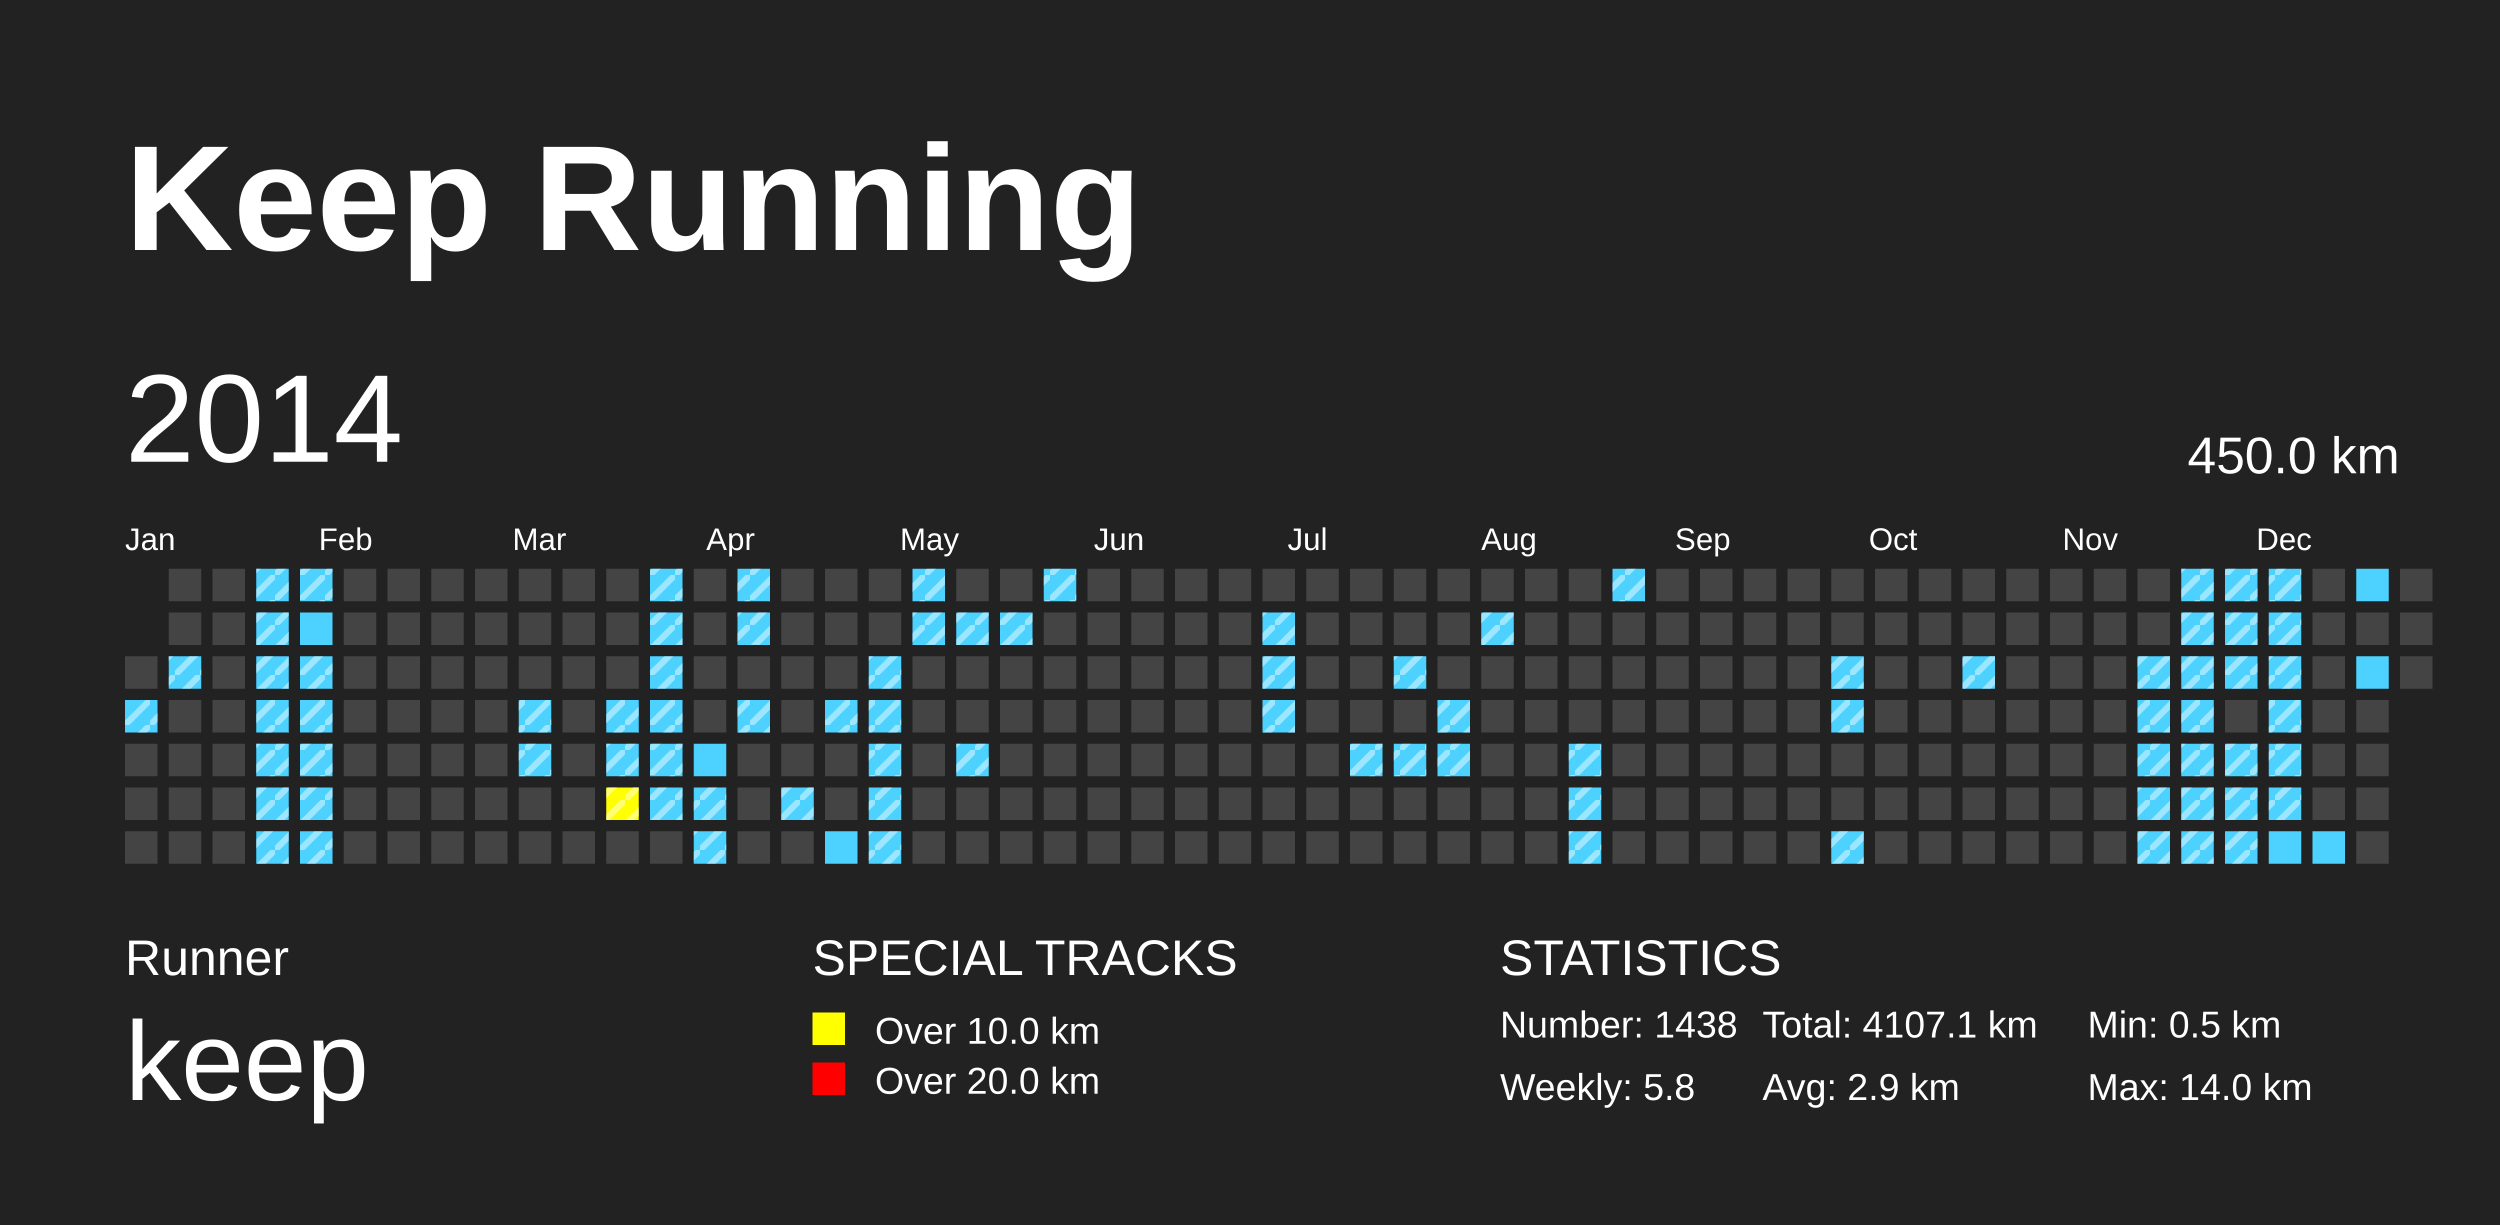
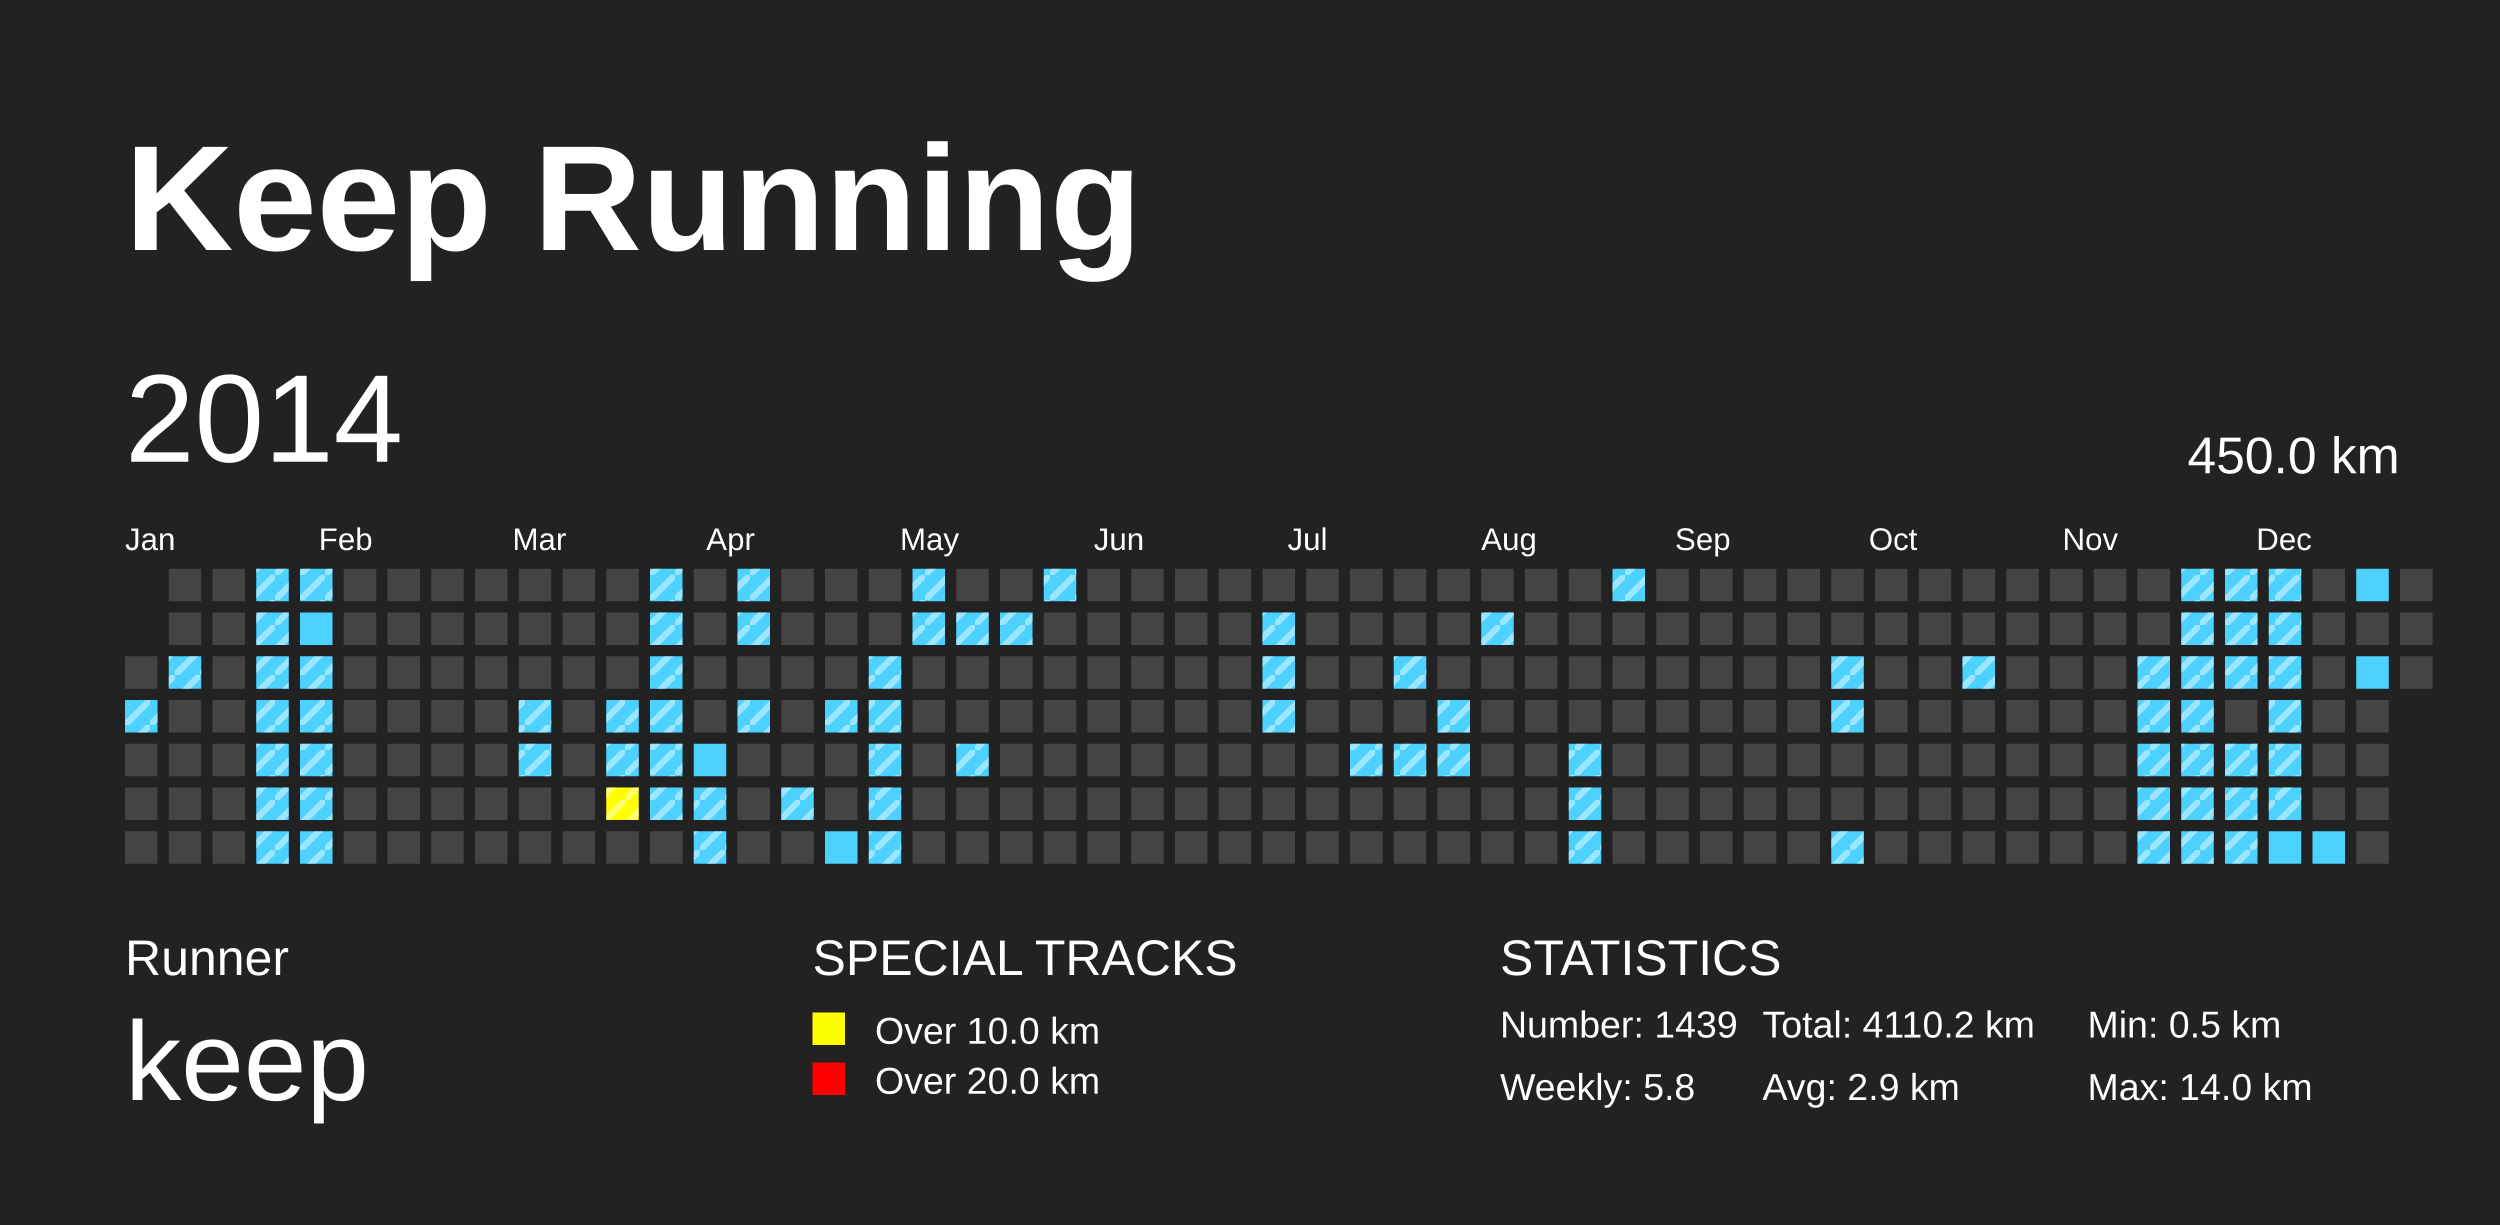
<svg xmlns="http://www.w3.org/2000/svg" baseProfile="full" height="98mm" version="1.1" viewBox="0,0,200,98" width="200mm">
  <defs>
    <pattern height="2" id="indoor-stripe" patternUnits="userSpaceOnUse" width="2">
      <line stroke="white" stroke-opacity="0.45" stroke-width="0.5" x1="0" x2="2" y1="2" y2="0" />
    </pattern>
  </defs>
  <rect fill="#222222" height="98" width="200" x="0" y="0" />
  <text fill="#FFFFFF" style="font-size:12px; font-family:Arial; font-weight:bold;" x="10" y="20">Keep Running</text>
  <text fill="#FFFFFF" style="font-size:4px; font-family:Arial" x="10" y="78">Runner</text>
  <text fill="#FFFFFF" style="font-size:9px; font-family:Arial" x="10" y="88">keep</text>
  <text fill="#FFFFFF" style="font-size:4px; font-family:Arial" x="65" y="78">SPECIAL TRACKS</text>
  <rect fill="yellow" height="2.6" width="2.6" x="65" y="81" />
  <text fill="#FFFFFF" style="font-size:3px; font-family:Arial" x="70" y="83.5">Over 10.0 km</text>
  <rect fill="red" height="2.6" width="2.6" x="65" y="85" />
  <text fill="#FFFFFF" style="font-size:3px; font-family:Arial" x="70" y="87.5">Over 20.0 km</text>
  <text fill="#FFFFFF" style="font-size:4px; font-family:Arial" x="120" y="78">STATISTICS</text>
-   <text fill="#FFFFFF" style="font-size:3px; font-family:Arial" x="120" y="83">Number: 1438</text>
+   <text fill="#FFFFFF" style="font-size:3px; font-family:Arial" x="120" y="83">Number: 1439</text>
  <text fill="#FFFFFF" style="font-size:3px; font-family:Arial" x="120" y="88">Weekly: 5.8</text>
-   <text fill="#FFFFFF" style="font-size:3px; font-family:Arial" x="141" y="83">Total: 4107.1 km</text>
+   <text fill="#FFFFFF" style="font-size:3px; font-family:Arial" x="141" y="83">Total: 4110.2 km</text>
  <text fill="#FFFFFF" style="font-size:3px; font-family:Arial" x="141" y="88">Avg: 2.9 km</text>
  <text fill="#FFFFFF" style="font-size:3px; font-family:Arial" x="167" y="83">Min: 0.5 km</text>
  <text fill="#FFFFFF" style="font-size:3px; font-family:Arial" x="167" y="88">Max: 14.0 km</text>
  <text dominant-baseline="hanging" fill="#FFFFFF" style="font-size:10.0px; font-family:Arial;" x="10" y="30">2014</text>
  <text dominant-baseline="hanging" fill="#FFFFFF" style="font-size:4.125px; font-family:Arial;" x="175" y="35">450.0 km</text>
  <text fill="#FFFFFF" style="font-size:2.5px; font-family:Arial" x="10.0" y="44">Jan</text>
  <text fill="#FFFFFF" style="font-size:2.5px; font-family:Arial" x="25.5" y="44">Feb</text>
  <text fill="#FFFFFF" style="font-size:2.5px; font-family:Arial" x="41.0" y="44">Mar</text>
  <text fill="#FFFFFF" style="font-size:2.5px; font-family:Arial" x="56.5" y="44">Apr</text>
  <text fill="#FFFFFF" style="font-size:2.5px; font-family:Arial" x="72.0" y="44">May</text>
  <text fill="#FFFFFF" style="font-size:2.5px; font-family:Arial" x="87.5" y="44">Jun</text>
  <text fill="#FFFFFF" style="font-size:2.5px; font-family:Arial" x="103.0" y="44">Jul</text>
  <text fill="#FFFFFF" style="font-size:2.5px; font-family:Arial" x="118.5" y="44">Aug</text>
  <text fill="#FFFFFF" style="font-size:2.5px; font-family:Arial" x="134.0" y="44">Sep</text>
  <text fill="#FFFFFF" style="font-size:2.5px; font-family:Arial" x="149.5" y="44">Oct</text>
  <text fill="#FFFFFF" style="font-size:2.5px; font-family:Arial" x="165.0" y="44">Nov</text>
  <text fill="#FFFFFF" style="font-size:2.5px; font-family:Arial" x="180.5" y="44">Dec</text>
  <rect fill="#444444" height="2.6" width="2.6" x="10.0" y="52.5" />
  <rect fill="#4DD2FF" height="2.6" width="2.6" x="10.0" y="56.0" />
  <rect fill="url(#indoor-stripe)" height="2.6" style="pointer-events: none;" width="2.6" x="10.0" y="56.0" />
  <rect fill="#444444" height="2.6" width="2.6" x="10.0" y="59.5" />
  <rect fill="#444444" height="2.6" width="2.6" x="10.0" y="63.0" />
  <rect fill="#444444" height="2.6" width="2.6" x="10.0" y="66.5" />
  <rect fill="#444444" height="2.6" width="2.6" x="13.5" y="45.5" />
  <rect fill="#444444" height="2.6" width="2.6" x="13.5" y="49.0" />
  <rect fill="#4DD2FF" height="2.6" width="2.6" x="13.5" y="52.5" />
  <rect fill="url(#indoor-stripe)" height="2.6" style="pointer-events: none;" width="2.6" x="13.5" y="52.5" />
  <rect fill="#444444" height="2.6" width="2.6" x="13.5" y="56.0" />
  <rect fill="#444444" height="2.6" width="2.6" x="13.5" y="59.5" />
  <rect fill="#444444" height="2.6" width="2.6" x="13.5" y="63.0" />
  <rect fill="#444444" height="2.6" width="2.6" x="13.5" y="66.5" />
  <rect fill="#444444" height="2.6" width="2.6" x="17.0" y="45.5" />
  <rect fill="#444444" height="2.6" width="2.6" x="17.0" y="49.0" />
  <rect fill="#444444" height="2.6" width="2.6" x="17.0" y="52.5" />
  <rect fill="#444444" height="2.6" width="2.6" x="17.0" y="56.0" />
  <rect fill="#444444" height="2.6" width="2.6" x="17.0" y="59.5" />
  <rect fill="#444444" height="2.6" width="2.6" x="17.0" y="63.0" />
  <rect fill="#444444" height="2.6" width="2.6" x="17.0" y="66.5" />
  <rect fill="#4DD2FF" height="2.6" width="2.6" x="20.5" y="45.5" />
  <rect fill="url(#indoor-stripe)" height="2.6" style="pointer-events: none;" width="2.6" x="20.5" y="45.5" />
  <rect fill="#4DD2FF" height="2.6" width="2.6" x="20.5" y="49.0" />
  <rect fill="url(#indoor-stripe)" height="2.6" style="pointer-events: none;" width="2.6" x="20.5" y="49.0" />
  <rect fill="#4DD2FF" height="2.6" width="2.6" x="20.5" y="52.5" />
  <rect fill="url(#indoor-stripe)" height="2.6" style="pointer-events: none;" width="2.6" x="20.5" y="52.5" />
  <rect fill="#4DD2FF" height="2.6" width="2.6" x="20.5" y="56.0" />
  <rect fill="url(#indoor-stripe)" height="2.6" style="pointer-events: none;" width="2.6" x="20.5" y="56.0" />
  <rect fill="#4DD2FF" height="2.6" width="2.6" x="20.5" y="59.5" />
  <rect fill="url(#indoor-stripe)" height="2.6" style="pointer-events: none;" width="2.6" x="20.5" y="59.5" />
  <rect fill="#4DD2FF" height="2.6" width="2.6" x="20.5" y="63.0" />
  <rect fill="url(#indoor-stripe)" height="2.6" style="pointer-events: none;" width="2.6" x="20.5" y="63.0" />
  <rect fill="#4DD2FF" height="2.6" width="2.6" x="20.5" y="66.5" />
  <rect fill="url(#indoor-stripe)" height="2.6" style="pointer-events: none;" width="2.6" x="20.5" y="66.5" />
  <rect fill="#4DD2FF" height="2.6" width="2.6" x="24.0" y="45.5" />
  <rect fill="url(#indoor-stripe)" height="2.6" style="pointer-events: none;" width="2.6" x="24.0" y="45.5" />
  <rect fill="#4DD2FF" height="2.6" width="2.6" x="24.0" y="49.0" />
  <rect fill="#4DD2FF" height="2.6" width="2.6" x="24.0" y="52.5" />
  <rect fill="url(#indoor-stripe)" height="2.6" style="pointer-events: none;" width="2.6" x="24.0" y="52.5" />
  <rect fill="#4DD2FF" height="2.6" width="2.6" x="24.0" y="56.0" />
  <rect fill="url(#indoor-stripe)" height="2.6" style="pointer-events: none;" width="2.6" x="24.0" y="56.0" />
  <rect fill="#4DD2FF" height="2.6" width="2.6" x="24.0" y="59.5" />
  <rect fill="url(#indoor-stripe)" height="2.6" style="pointer-events: none;" width="2.6" x="24.0" y="59.5" />
  <rect fill="#4DD2FF" height="2.6" width="2.6" x="24.0" y="63.0" />
  <rect fill="url(#indoor-stripe)" height="2.6" style="pointer-events: none;" width="2.6" x="24.0" y="63.0" />
  <rect fill="#4DD2FF" height="2.6" width="2.6" x="24.0" y="66.5" />
  <rect fill="url(#indoor-stripe)" height="2.6" style="pointer-events: none;" width="2.6" x="24.0" y="66.5" />
  <rect fill="#444444" height="2.6" width="2.6" x="27.5" y="45.5" />
  <rect fill="#444444" height="2.6" width="2.6" x="27.5" y="49.0" />
  <rect fill="#444444" height="2.6" width="2.6" x="27.5" y="52.5" />
  <rect fill="#444444" height="2.6" width="2.6" x="27.5" y="56.0" />
  <rect fill="#444444" height="2.6" width="2.6" x="27.5" y="59.5" />
  <rect fill="#444444" height="2.6" width="2.6" x="27.5" y="63.0" />
  <rect fill="#444444" height="2.6" width="2.6" x="27.5" y="66.5" />
  <rect fill="#444444" height="2.6" width="2.6" x="31.0" y="45.5" />
  <rect fill="#444444" height="2.6" width="2.6" x="31.0" y="49.0" />
  <rect fill="#444444" height="2.6" width="2.6" x="31.0" y="52.5" />
  <rect fill="#444444" height="2.6" width="2.6" x="31.0" y="56.0" />
  <rect fill="#444444" height="2.6" width="2.6" x="31.0" y="59.5" />
  <rect fill="#444444" height="2.6" width="2.6" x="31.0" y="63.0" />
  <rect fill="#444444" height="2.6" width="2.6" x="31.0" y="66.5" />
  <rect fill="#444444" height="2.6" width="2.6" x="34.5" y="45.5" />
  <rect fill="#444444" height="2.6" width="2.6" x="34.5" y="49.0" />
  <rect fill="#444444" height="2.6" width="2.6" x="34.5" y="52.5" />
  <rect fill="#444444" height="2.6" width="2.6" x="34.5" y="56.0" />
  <rect fill="#444444" height="2.6" width="2.6" x="34.5" y="59.5" />
  <rect fill="#444444" height="2.6" width="2.6" x="34.5" y="63.0" />
  <rect fill="#444444" height="2.6" width="2.6" x="34.5" y="66.5" />
  <rect fill="#444444" height="2.6" width="2.6" x="38.0" y="45.5" />
  <rect fill="#444444" height="2.6" width="2.6" x="38.0" y="49.0" />
  <rect fill="#444444" height="2.6" width="2.6" x="38.0" y="52.5" />
  <rect fill="#444444" height="2.6" width="2.6" x="38.0" y="56.0" />
  <rect fill="#444444" height="2.6" width="2.6" x="38.0" y="59.5" />
  <rect fill="#444444" height="2.6" width="2.6" x="38.0" y="63.0" />
  <rect fill="#444444" height="2.6" width="2.6" x="38.0" y="66.5" />
  <rect fill="#444444" height="2.6" width="2.6" x="41.5" y="45.5" />
  <rect fill="#444444" height="2.6" width="2.6" x="41.5" y="49.0" />
  <rect fill="#444444" height="2.6" width="2.6" x="41.5" y="52.5" />
  <rect fill="#4DD2FF" height="2.6" width="2.6" x="41.5" y="56.0" />
  <rect fill="url(#indoor-stripe)" height="2.6" style="pointer-events: none;" width="2.6" x="41.5" y="56.0" />
  <rect fill="#4DD2FF" height="2.6" width="2.6" x="41.5" y="59.5" />
  <rect fill="url(#indoor-stripe)" height="2.6" style="pointer-events: none;" width="2.6" x="41.5" y="59.5" />
  <rect fill="#444444" height="2.6" width="2.6" x="41.5" y="63.0" />
  <rect fill="#444444" height="2.6" width="2.6" x="41.5" y="66.5" />
  <rect fill="#444444" height="2.6" width="2.6" x="45.0" y="45.5" />
  <rect fill="#444444" height="2.6" width="2.6" x="45.0" y="49.0" />
  <rect fill="#444444" height="2.6" width="2.6" x="45.0" y="52.5" />
  <rect fill="#444444" height="2.6" width="2.6" x="45.0" y="56.0" />
  <rect fill="#444444" height="2.6" width="2.6" x="45.0" y="59.5" />
  <rect fill="#444444" height="2.6" width="2.6" x="45.0" y="63.0" />
  <rect fill="#444444" height="2.6" width="2.6" x="45.0" y="66.5" />
  <rect fill="#444444" height="2.6" width="2.6" x="48.5" y="45.5" />
  <rect fill="#444444" height="2.6" width="2.6" x="48.5" y="49.0" />
  <rect fill="#444444" height="2.6" width="2.6" x="48.5" y="52.5" />
  <rect fill="#4DD2FF" height="2.6" width="2.6" x="48.5" y="56.0" />
  <rect fill="url(#indoor-stripe)" height="2.6" style="pointer-events: none;" width="2.6" x="48.5" y="56.0" />
  <rect fill="#4DD2FF" height="2.6" width="2.6" x="48.5" y="59.5" />
  <rect fill="url(#indoor-stripe)" height="2.6" style="pointer-events: none;" width="2.6" x="48.5" y="59.5" />
  <rect fill="yellow" height="2.6" width="2.6" x="48.5" y="63.0" />
  <rect fill="url(#indoor-stripe)" height="2.6" style="pointer-events: none;" width="2.6" x="48.5" y="63.0" />
  <rect fill="#444444" height="2.6" width="2.6" x="48.5" y="66.5" />
  <rect fill="#4DD2FF" height="2.6" width="2.6" x="52.0" y="45.5" />
  <rect fill="url(#indoor-stripe)" height="2.6" style="pointer-events: none;" width="2.6" x="52.0" y="45.5" />
  <rect fill="#4DD2FF" height="2.6" width="2.6" x="52.0" y="49.0" />
  <rect fill="url(#indoor-stripe)" height="2.6" style="pointer-events: none;" width="2.6" x="52.0" y="49.0" />
  <rect fill="#4DD2FF" height="2.6" width="2.6" x="52.0" y="52.5" />
  <rect fill="url(#indoor-stripe)" height="2.6" style="pointer-events: none;" width="2.6" x="52.0" y="52.5" />
  <rect fill="#4DD2FF" height="2.6" width="2.6" x="52.0" y="56.0" />
  <rect fill="url(#indoor-stripe)" height="2.6" style="pointer-events: none;" width="2.6" x="52.0" y="56.0" />
  <rect fill="#4DD2FF" height="2.6" width="2.6" x="52.0" y="59.5" />
  <rect fill="url(#indoor-stripe)" height="2.6" style="pointer-events: none;" width="2.6" x="52.0" y="59.5" />
  <rect fill="#4DD2FF" height="2.6" width="2.6" x="52.0" y="63.0" />
  <rect fill="url(#indoor-stripe)" height="2.6" style="pointer-events: none;" width="2.6" x="52.0" y="63.0" />
  <rect fill="#444444" height="2.6" width="2.6" x="52.0" y="66.5" />
  <rect fill="#444444" height="2.6" width="2.6" x="55.5" y="45.5" />
  <rect fill="#444444" height="2.6" width="2.6" x="55.5" y="49.0" />
  <rect fill="#444444" height="2.6" width="2.6" x="55.5" y="52.5" />
  <rect fill="#444444" height="2.6" width="2.6" x="55.5" y="56.0" />
  <rect fill="#4DD2FF" height="2.6" width="2.6" x="55.5" y="59.5" />
  <rect fill="#4DD2FF" height="2.6" width="2.6" x="55.5" y="63.0" />
  <rect fill="url(#indoor-stripe)" height="2.6" style="pointer-events: none;" width="2.6" x="55.5" y="63.0" />
  <rect fill="#4DD2FF" height="2.6" width="2.6" x="55.5" y="66.5" />
  <rect fill="url(#indoor-stripe)" height="2.6" style="pointer-events: none;" width="2.6" x="55.5" y="66.5" />
  <rect fill="#4DD2FF" height="2.6" width="2.6" x="59.0" y="45.5" />
  <rect fill="url(#indoor-stripe)" height="2.6" style="pointer-events: none;" width="2.6" x="59.0" y="45.5" />
  <rect fill="#4DD2FF" height="2.6" width="2.6" x="59.0" y="49.0" />
  <rect fill="url(#indoor-stripe)" height="2.6" style="pointer-events: none;" width="2.6" x="59.0" y="49.0" />
  <rect fill="#444444" height="2.6" width="2.6" x="59.0" y="52.5" />
  <rect fill="#4DD2FF" height="2.6" width="2.6" x="59.0" y="56.0" />
  <rect fill="url(#indoor-stripe)" height="2.6" style="pointer-events: none;" width="2.6" x="59.0" y="56.0" />
  <rect fill="#444444" height="2.6" width="2.6" x="59.0" y="59.5" />
  <rect fill="#444444" height="2.6" width="2.6" x="59.0" y="63.0" />
  <rect fill="#444444" height="2.6" width="2.6" x="59.0" y="66.5" />
  <rect fill="#444444" height="2.6" width="2.6" x="62.5" y="45.5" />
  <rect fill="#444444" height="2.6" width="2.6" x="62.5" y="49.0" />
  <rect fill="#444444" height="2.6" width="2.6" x="62.5" y="52.5" />
  <rect fill="#444444" height="2.6" width="2.6" x="62.5" y="56.0" />
  <rect fill="#444444" height="2.6" width="2.6" x="62.5" y="59.5" />
  <rect fill="#4DD2FF" height="2.6" width="2.6" x="62.5" y="63.0" />
  <rect fill="url(#indoor-stripe)" height="2.6" style="pointer-events: none;" width="2.6" x="62.5" y="63.0" />
  <rect fill="#444444" height="2.6" width="2.6" x="62.5" y="66.5" />
  <rect fill="#444444" height="2.6" width="2.6" x="66.0" y="45.5" />
  <rect fill="#444444" height="2.6" width="2.6" x="66.0" y="49.0" />
  <rect fill="#444444" height="2.6" width="2.6" x="66.0" y="52.5" />
  <rect fill="#4DD2FF" height="2.6" width="2.6" x="66.0" y="56.0" />
  <rect fill="url(#indoor-stripe)" height="2.6" style="pointer-events: none;" width="2.6" x="66.0" y="56.0" />
  <rect fill="#444444" height="2.6" width="2.6" x="66.0" y="59.5" />
  <rect fill="#444444" height="2.6" width="2.6" x="66.0" y="63.0" />
  <rect fill="#4DD2FF" height="2.6" width="2.6" x="66.0" y="66.5" />
  <rect fill="#444444" height="2.6" width="2.6" x="69.5" y="45.5" />
  <rect fill="#444444" height="2.6" width="2.6" x="69.5" y="49.0" />
  <rect fill="#4DD2FF" height="2.6" width="2.6" x="69.5" y="52.5" />
  <rect fill="url(#indoor-stripe)" height="2.6" style="pointer-events: none;" width="2.6" x="69.5" y="52.5" />
  <rect fill="#4DD2FF" height="2.6" width="2.6" x="69.5" y="56.0" />
  <rect fill="url(#indoor-stripe)" height="2.6" style="pointer-events: none;" width="2.6" x="69.5" y="56.0" />
  <rect fill="#4DD2FF" height="2.6" width="2.6" x="69.5" y="59.5" />
  <rect fill="url(#indoor-stripe)" height="2.6" style="pointer-events: none;" width="2.6" x="69.5" y="59.5" />
  <rect fill="#4DD2FF" height="2.6" width="2.6" x="69.5" y="63.0" />
  <rect fill="url(#indoor-stripe)" height="2.6" style="pointer-events: none;" width="2.6" x="69.5" y="63.0" />
  <rect fill="#4DD2FF" height="2.6" width="2.6" x="69.5" y="66.5" />
  <rect fill="url(#indoor-stripe)" height="2.6" style="pointer-events: none;" width="2.6" x="69.5" y="66.5" />
  <rect fill="#4DD2FF" height="2.6" width="2.6" x="73.0" y="45.5" />
  <rect fill="url(#indoor-stripe)" height="2.6" style="pointer-events: none;" width="2.6" x="73.0" y="45.5" />
  <rect fill="#4DD2FF" height="2.6" width="2.6" x="73.0" y="49.0" />
  <rect fill="url(#indoor-stripe)" height="2.6" style="pointer-events: none;" width="2.6" x="73.0" y="49.0" />
  <rect fill="#444444" height="2.6" width="2.6" x="73.0" y="52.5" />
  <rect fill="#444444" height="2.6" width="2.6" x="73.0" y="56.0" />
  <rect fill="#444444" height="2.6" width="2.6" x="73.0" y="59.5" />
  <rect fill="#444444" height="2.6" width="2.6" x="73.0" y="63.0" />
  <rect fill="#444444" height="2.6" width="2.6" x="73.0" y="66.5" />
  <rect fill="#444444" height="2.6" width="2.6" x="76.5" y="45.5" />
  <rect fill="#4DD2FF" height="2.6" width="2.6" x="76.5" y="49.0" />
  <rect fill="url(#indoor-stripe)" height="2.6" style="pointer-events: none;" width="2.6" x="76.5" y="49.0" />
  <rect fill="#444444" height="2.6" width="2.6" x="76.5" y="52.5" />
  <rect fill="#444444" height="2.6" width="2.6" x="76.5" y="56.0" />
  <rect fill="#4DD2FF" height="2.6" width="2.6" x="76.5" y="59.5" />
  <rect fill="url(#indoor-stripe)" height="2.6" style="pointer-events: none;" width="2.6" x="76.5" y="59.5" />
  <rect fill="#444444" height="2.6" width="2.6" x="76.5" y="63.0" />
  <rect fill="#444444" height="2.6" width="2.6" x="76.5" y="66.5" />
  <rect fill="#444444" height="2.6" width="2.6" x="80.0" y="45.5" />
  <rect fill="#4DD2FF" height="2.6" width="2.6" x="80.0" y="49.0" />
  <rect fill="url(#indoor-stripe)" height="2.6" style="pointer-events: none;" width="2.6" x="80.0" y="49.0" />
  <rect fill="#444444" height="2.6" width="2.6" x="80.0" y="52.5" />
  <rect fill="#444444" height="2.6" width="2.6" x="80.0" y="56.0" />
  <rect fill="#444444" height="2.6" width="2.6" x="80.0" y="59.5" />
  <rect fill="#444444" height="2.6" width="2.6" x="80.0" y="63.0" />
  <rect fill="#444444" height="2.6" width="2.6" x="80.0" y="66.5" />
  <rect fill="#4DD2FF" height="2.6" width="2.6" x="83.5" y="45.5" />
  <rect fill="url(#indoor-stripe)" height="2.6" style="pointer-events: none;" width="2.6" x="83.5" y="45.5" />
  <rect fill="#444444" height="2.6" width="2.6" x="83.5" y="49.0" />
  <rect fill="#444444" height="2.6" width="2.6" x="83.5" y="52.5" />
  <rect fill="#444444" height="2.6" width="2.6" x="83.5" y="56.0" />
  <rect fill="#444444" height="2.6" width="2.6" x="83.5" y="59.5" />
  <rect fill="#444444" height="2.6" width="2.6" x="83.5" y="63.0" />
  <rect fill="#444444" height="2.6" width="2.6" x="83.5" y="66.5" />
  <rect fill="#444444" height="2.6" width="2.6" x="87.0" y="45.5" />
  <rect fill="#444444" height="2.6" width="2.6" x="87.0" y="49.0" />
  <rect fill="#444444" height="2.6" width="2.6" x="87.0" y="52.5" />
  <rect fill="#444444" height="2.6" width="2.6" x="87.0" y="56.0" />
  <rect fill="#444444" height="2.6" width="2.6" x="87.0" y="59.5" />
  <rect fill="#444444" height="2.6" width="2.6" x="87.0" y="63.0" />
  <rect fill="#444444" height="2.6" width="2.6" x="87.0" y="66.5" />
  <rect fill="#444444" height="2.6" width="2.6" x="90.5" y="45.5" />
  <rect fill="#444444" height="2.6" width="2.6" x="90.5" y="49.0" />
  <rect fill="#444444" height="2.6" width="2.6" x="90.5" y="52.5" />
  <rect fill="#444444" height="2.6" width="2.6" x="90.5" y="56.0" />
  <rect fill="#444444" height="2.6" width="2.6" x="90.5" y="59.5" />
  <rect fill="#444444" height="2.6" width="2.6" x="90.5" y="63.0" />
  <rect fill="#444444" height="2.6" width="2.6" x="90.5" y="66.5" />
  <rect fill="#444444" height="2.6" width="2.6" x="94.0" y="45.5" />
  <rect fill="#444444" height="2.6" width="2.6" x="94.0" y="49.0" />
  <rect fill="#444444" height="2.6" width="2.6" x="94.0" y="52.5" />
  <rect fill="#444444" height="2.6" width="2.6" x="94.0" y="56.0" />
  <rect fill="#444444" height="2.6" width="2.6" x="94.0" y="59.5" />
  <rect fill="#444444" height="2.6" width="2.6" x="94.0" y="63.0" />
  <rect fill="#444444" height="2.6" width="2.6" x="94.0" y="66.5" />
  <rect fill="#444444" height="2.6" width="2.6" x="97.5" y="45.5" />
  <rect fill="#444444" height="2.6" width="2.6" x="97.5" y="49.0" />
  <rect fill="#444444" height="2.6" width="2.6" x="97.5" y="52.5" />
  <rect fill="#444444" height="2.6" width="2.6" x="97.5" y="56.0" />
  <rect fill="#444444" height="2.6" width="2.6" x="97.5" y="59.5" />
  <rect fill="#444444" height="2.6" width="2.6" x="97.5" y="63.0" />
  <rect fill="#444444" height="2.6" width="2.6" x="97.5" y="66.5" />
  <rect fill="#444444" height="2.6" width="2.6" x="101.0" y="45.5" />
  <rect fill="#4DD2FF" height="2.6" width="2.6" x="101.0" y="49.0" />
  <rect fill="url(#indoor-stripe)" height="2.6" style="pointer-events: none;" width="2.6" x="101.0" y="49.0" />
  <rect fill="#4DD2FF" height="2.6" width="2.6" x="101.0" y="52.5" />
  <rect fill="url(#indoor-stripe)" height="2.6" style="pointer-events: none;" width="2.6" x="101.0" y="52.5" />
  <rect fill="#4DD2FF" height="2.6" width="2.6" x="101.0" y="56.0" />
  <rect fill="url(#indoor-stripe)" height="2.6" style="pointer-events: none;" width="2.6" x="101.0" y="56.0" />
  <rect fill="#444444" height="2.6" width="2.6" x="101.0" y="59.5" />
  <rect fill="#444444" height="2.6" width="2.6" x="101.0" y="63.0" />
  <rect fill="#444444" height="2.6" width="2.6" x="101.0" y="66.5" />
  <rect fill="#444444" height="2.6" width="2.6" x="104.5" y="45.5" />
  <rect fill="#444444" height="2.6" width="2.6" x="104.5" y="49.0" />
  <rect fill="#444444" height="2.6" width="2.6" x="104.5" y="52.5" />
  <rect fill="#444444" height="2.6" width="2.6" x="104.5" y="56.0" />
  <rect fill="#444444" height="2.6" width="2.6" x="104.5" y="59.5" />
  <rect fill="#444444" height="2.6" width="2.6" x="104.5" y="63.0" />
  <rect fill="#444444" height="2.6" width="2.6" x="104.5" y="66.5" />
  <rect fill="#444444" height="2.6" width="2.6" x="108.0" y="45.5" />
  <rect fill="#444444" height="2.6" width="2.6" x="108.0" y="49.0" />
  <rect fill="#444444" height="2.6" width="2.6" x="108.0" y="52.5" />
  <rect fill="#444444" height="2.6" width="2.6" x="108.0" y="56.0" />
  <rect fill="#4DD2FF" height="2.6" width="2.6" x="108.0" y="59.5" />
  <rect fill="url(#indoor-stripe)" height="2.6" style="pointer-events: none;" width="2.6" x="108.0" y="59.5" />
  <rect fill="#444444" height="2.6" width="2.6" x="108.0" y="63.0" />
  <rect fill="#444444" height="2.6" width="2.6" x="108.0" y="66.5" />
  <rect fill="#444444" height="2.6" width="2.6" x="111.5" y="45.5" />
  <rect fill="#444444" height="2.6" width="2.6" x="111.5" y="49.0" />
  <rect fill="#4DD2FF" height="2.6" width="2.6" x="111.5" y="52.5" />
  <rect fill="url(#indoor-stripe)" height="2.6" style="pointer-events: none;" width="2.6" x="111.5" y="52.5" />
  <rect fill="#444444" height="2.6" width="2.6" x="111.5" y="56.0" />
  <rect fill="#4DD2FF" height="2.6" width="2.6" x="111.5" y="59.5" />
  <rect fill="url(#indoor-stripe)" height="2.6" style="pointer-events: none;" width="2.6" x="111.5" y="59.5" />
  <rect fill="#444444" height="2.6" width="2.6" x="111.5" y="63.0" />
  <rect fill="#444444" height="2.6" width="2.6" x="111.5" y="66.5" />
  <rect fill="#444444" height="2.6" width="2.6" x="115.0" y="45.5" />
  <rect fill="#444444" height="2.6" width="2.6" x="115.0" y="49.0" />
  <rect fill="#444444" height="2.6" width="2.6" x="115.0" y="52.5" />
  <rect fill="#4DD2FF" height="2.6" width="2.6" x="115.0" y="56.0" />
  <rect fill="url(#indoor-stripe)" height="2.6" style="pointer-events: none;" width="2.6" x="115.0" y="56.0" />
  <rect fill="#4DD2FF" height="2.6" width="2.6" x="115.0" y="59.5" />
  <rect fill="url(#indoor-stripe)" height="2.6" style="pointer-events: none;" width="2.6" x="115.0" y="59.5" />
  <rect fill="#444444" height="2.6" width="2.6" x="115.0" y="63.0" />
  <rect fill="#444444" height="2.6" width="2.6" x="115.0" y="66.5" />
  <rect fill="#444444" height="2.6" width="2.6" x="118.5" y="45.5" />
  <rect fill="#4DD2FF" height="2.6" width="2.6" x="118.5" y="49.0" />
  <rect fill="url(#indoor-stripe)" height="2.6" style="pointer-events: none;" width="2.6" x="118.5" y="49.0" />
  <rect fill="#444444" height="2.6" width="2.6" x="118.5" y="52.5" />
  <rect fill="#444444" height="2.6" width="2.6" x="118.5" y="56.0" />
  <rect fill="#444444" height="2.6" width="2.6" x="118.5" y="59.5" />
  <rect fill="#444444" height="2.6" width="2.6" x="118.5" y="63.0" />
  <rect fill="#444444" height="2.6" width="2.6" x="118.5" y="66.5" />
  <rect fill="#444444" height="2.6" width="2.6" x="122.0" y="45.5" />
  <rect fill="#444444" height="2.6" width="2.6" x="122.0" y="49.0" />
  <rect fill="#444444" height="2.6" width="2.6" x="122.0" y="52.5" />
  <rect fill="#444444" height="2.6" width="2.6" x="122.0" y="56.0" />
  <rect fill="#444444" height="2.6" width="2.6" x="122.0" y="59.5" />
  <rect fill="#444444" height="2.6" width="2.6" x="122.0" y="63.0" />
  <rect fill="#444444" height="2.6" width="2.6" x="122.0" y="66.5" />
  <rect fill="#444444" height="2.6" width="2.6" x="125.5" y="45.5" />
  <rect fill="#444444" height="2.6" width="2.6" x="125.5" y="49.0" />
  <rect fill="#444444" height="2.6" width="2.6" x="125.5" y="52.5" />
  <rect fill="#444444" height="2.6" width="2.6" x="125.5" y="56.0" />
  <rect fill="#4DD2FF" height="2.6" width="2.6" x="125.5" y="59.5" />
  <rect fill="url(#indoor-stripe)" height="2.6" style="pointer-events: none;" width="2.6" x="125.5" y="59.5" />
  <rect fill="#4DD2FF" height="2.6" width="2.6" x="125.5" y="63.0" />
  <rect fill="url(#indoor-stripe)" height="2.6" style="pointer-events: none;" width="2.6" x="125.5" y="63.0" />
  <rect fill="#4DD2FF" height="2.6" width="2.6" x="125.5" y="66.5" />
  <rect fill="url(#indoor-stripe)" height="2.6" style="pointer-events: none;" width="2.6" x="125.5" y="66.5" />
  <rect fill="#4DD2FF" height="2.6" width="2.6" x="129.0" y="45.5" />
  <rect fill="url(#indoor-stripe)" height="2.6" style="pointer-events: none;" width="2.6" x="129.0" y="45.5" />
  <rect fill="#444444" height="2.6" width="2.6" x="129.0" y="49.0" />
  <rect fill="#444444" height="2.6" width="2.6" x="129.0" y="52.5" />
  <rect fill="#444444" height="2.6" width="2.6" x="129.0" y="56.0" />
  <rect fill="#444444" height="2.6" width="2.6" x="129.0" y="59.5" />
  <rect fill="#444444" height="2.6" width="2.6" x="129.0" y="63.0" />
  <rect fill="#444444" height="2.6" width="2.6" x="129.0" y="66.5" />
  <rect fill="#444444" height="2.6" width="2.6" x="132.5" y="45.5" />
  <rect fill="#444444" height="2.6" width="2.6" x="132.5" y="49.0" />
  <rect fill="#444444" height="2.6" width="2.6" x="132.5" y="52.5" />
  <rect fill="#444444" height="2.6" width="2.6" x="132.5" y="56.0" />
  <rect fill="#444444" height="2.6" width="2.6" x="132.5" y="59.5" />
  <rect fill="#444444" height="2.6" width="2.6" x="132.5" y="63.0" />
  <rect fill="#444444" height="2.6" width="2.6" x="132.5" y="66.5" />
  <rect fill="#444444" height="2.6" width="2.6" x="136.0" y="45.5" />
  <rect fill="#444444" height="2.6" width="2.6" x="136.0" y="49.0" />
  <rect fill="#444444" height="2.6" width="2.6" x="136.0" y="52.5" />
  <rect fill="#444444" height="2.6" width="2.6" x="136.0" y="56.0" />
  <rect fill="#444444" height="2.6" width="2.6" x="136.0" y="59.5" />
  <rect fill="#444444" height="2.6" width="2.6" x="136.0" y="63.0" />
  <rect fill="#444444" height="2.6" width="2.6" x="136.0" y="66.5" />
  <rect fill="#444444" height="2.6" width="2.6" x="139.5" y="45.5" />
  <rect fill="#444444" height="2.6" width="2.6" x="139.5" y="49.0" />
  <rect fill="#444444" height="2.6" width="2.6" x="139.5" y="52.5" />
  <rect fill="#444444" height="2.6" width="2.6" x="139.5" y="56.0" />
  <rect fill="#444444" height="2.6" width="2.6" x="139.5" y="59.5" />
  <rect fill="#444444" height="2.6" width="2.6" x="139.5" y="63.0" />
  <rect fill="#444444" height="2.6" width="2.6" x="139.5" y="66.5" />
  <rect fill="#444444" height="2.6" width="2.6" x="143.0" y="45.5" />
  <rect fill="#444444" height="2.6" width="2.6" x="143.0" y="49.0" />
  <rect fill="#444444" height="2.6" width="2.6" x="143.0" y="52.5" />
  <rect fill="#444444" height="2.6" width="2.6" x="143.0" y="56.0" />
  <rect fill="#444444" height="2.6" width="2.6" x="143.0" y="59.5" />
  <rect fill="#444444" height="2.6" width="2.6" x="143.0" y="63.0" />
  <rect fill="#444444" height="2.6" width="2.6" x="143.0" y="66.5" />
  <rect fill="#444444" height="2.6" width="2.6" x="146.5" y="45.5" />
  <rect fill="#444444" height="2.6" width="2.6" x="146.5" y="49.0" />
  <rect fill="#4DD2FF" height="2.6" width="2.6" x="146.5" y="52.5" />
  <rect fill="url(#indoor-stripe)" height="2.6" style="pointer-events: none;" width="2.6" x="146.5" y="52.5" />
  <rect fill="#4DD2FF" height="2.6" width="2.6" x="146.5" y="56.0" />
  <rect fill="url(#indoor-stripe)" height="2.6" style="pointer-events: none;" width="2.6" x="146.5" y="56.0" />
  <rect fill="#444444" height="2.6" width="2.6" x="146.5" y="59.5" />
  <rect fill="#444444" height="2.6" width="2.6" x="146.5" y="63.0" />
  <rect fill="#4DD2FF" height="2.6" width="2.6" x="146.5" y="66.5" />
  <rect fill="url(#indoor-stripe)" height="2.6" style="pointer-events: none;" width="2.6" x="146.5" y="66.5" />
  <rect fill="#444444" height="2.6" width="2.6" x="150.0" y="45.5" />
  <rect fill="#444444" height="2.6" width="2.6" x="150.0" y="49.0" />
  <rect fill="#444444" height="2.6" width="2.6" x="150.0" y="52.5" />
  <rect fill="#444444" height="2.6" width="2.6" x="150.0" y="56.0" />
  <rect fill="#444444" height="2.6" width="2.6" x="150.0" y="59.5" />
  <rect fill="#444444" height="2.6" width="2.6" x="150.0" y="63.0" />
  <rect fill="#444444" height="2.6" width="2.6" x="150.0" y="66.5" />
  <rect fill="#444444" height="2.6" width="2.6" x="153.5" y="45.5" />
  <rect fill="#444444" height="2.6" width="2.6" x="153.5" y="49.0" />
  <rect fill="#444444" height="2.6" width="2.6" x="153.5" y="52.5" />
  <rect fill="#444444" height="2.6" width="2.6" x="153.5" y="56.0" />
  <rect fill="#444444" height="2.6" width="2.6" x="153.5" y="59.5" />
  <rect fill="#444444" height="2.6" width="2.6" x="153.5" y="63.0" />
  <rect fill="#444444" height="2.6" width="2.6" x="153.5" y="66.5" />
  <rect fill="#444444" height="2.6" width="2.6" x="157.0" y="45.5" />
  <rect fill="#444444" height="2.6" width="2.6" x="157.0" y="49.0" />
  <rect fill="#4DD2FF" height="2.6" width="2.6" x="157.0" y="52.5" />
  <rect fill="url(#indoor-stripe)" height="2.6" style="pointer-events: none;" width="2.6" x="157.0" y="52.5" />
  <rect fill="#444444" height="2.6" width="2.6" x="157.0" y="56.0" />
  <rect fill="#444444" height="2.6" width="2.6" x="157.0" y="59.5" />
  <rect fill="#444444" height="2.6" width="2.6" x="157.0" y="63.0" />
  <rect fill="#444444" height="2.6" width="2.6" x="157.0" y="66.5" />
  <rect fill="#444444" height="2.6" width="2.6" x="160.5" y="45.5" />
  <rect fill="#444444" height="2.6" width="2.6" x="160.5" y="49.0" />
  <rect fill="#444444" height="2.6" width="2.6" x="160.5" y="52.5" />
  <rect fill="#444444" height="2.6" width="2.6" x="160.5" y="56.0" />
  <rect fill="#444444" height="2.6" width="2.6" x="160.5" y="59.5" />
  <rect fill="#444444" height="2.6" width="2.6" x="160.5" y="63.0" />
  <rect fill="#444444" height="2.6" width="2.6" x="160.5" y="66.5" />
  <rect fill="#444444" height="2.6" width="2.6" x="164.0" y="45.5" />
  <rect fill="#444444" height="2.6" width="2.6" x="164.0" y="49.0" />
  <rect fill="#444444" height="2.6" width="2.6" x="164.0" y="52.5" />
  <rect fill="#444444" height="2.6" width="2.6" x="164.0" y="56.0" />
  <rect fill="#444444" height="2.6" width="2.6" x="164.0" y="59.5" />
  <rect fill="#444444" height="2.6" width="2.6" x="164.0" y="63.0" />
  <rect fill="#444444" height="2.6" width="2.6" x="164.0" y="66.5" />
  <rect fill="#444444" height="2.6" width="2.6" x="167.5" y="45.5" />
  <rect fill="#444444" height="2.6" width="2.6" x="167.5" y="49.0" />
  <rect fill="#444444" height="2.6" width="2.6" x="167.5" y="52.5" />
  <rect fill="#444444" height="2.6" width="2.6" x="167.5" y="56.0" />
  <rect fill="#444444" height="2.6" width="2.6" x="167.5" y="59.5" />
  <rect fill="#444444" height="2.6" width="2.6" x="167.5" y="63.0" />
  <rect fill="#444444" height="2.6" width="2.6" x="167.5" y="66.5" />
  <rect fill="#444444" height="2.6" width="2.6" x="171.0" y="45.5" />
  <rect fill="#444444" height="2.6" width="2.6" x="171.0" y="49.0" />
  <rect fill="#4DD2FF" height="2.6" width="2.6" x="171.0" y="52.5" />
  <rect fill="url(#indoor-stripe)" height="2.6" style="pointer-events: none;" width="2.6" x="171.0" y="52.5" />
  <rect fill="#4DD2FF" height="2.6" width="2.6" x="171.0" y="56.0" />
  <rect fill="url(#indoor-stripe)" height="2.6" style="pointer-events: none;" width="2.6" x="171.0" y="56.0" />
  <rect fill="#4DD2FF" height="2.6" width="2.6" x="171.0" y="59.5" />
  <rect fill="url(#indoor-stripe)" height="2.6" style="pointer-events: none;" width="2.6" x="171.0" y="59.5" />
  <rect fill="#4DD2FF" height="2.6" width="2.6" x="171.0" y="63.0" />
  <rect fill="url(#indoor-stripe)" height="2.6" style="pointer-events: none;" width="2.6" x="171.0" y="63.0" />
  <rect fill="#4DD2FF" height="2.6" width="2.6" x="171.0" y="66.5" />
  <rect fill="url(#indoor-stripe)" height="2.6" style="pointer-events: none;" width="2.6" x="171.0" y="66.5" />
  <rect fill="#4DD2FF" height="2.6" width="2.6" x="174.5" y="45.5" />
  <rect fill="url(#indoor-stripe)" height="2.6" style="pointer-events: none;" width="2.6" x="174.5" y="45.5" />
  <rect fill="#4DD2FF" height="2.6" width="2.6" x="174.5" y="49.0" />
  <rect fill="url(#indoor-stripe)" height="2.6" style="pointer-events: none;" width="2.6" x="174.5" y="49.0" />
  <rect fill="#4DD2FF" height="2.6" width="2.6" x="174.5" y="52.5" />
  <rect fill="url(#indoor-stripe)" height="2.6" style="pointer-events: none;" width="2.6" x="174.5" y="52.5" />
  <rect fill="#4DD2FF" height="2.6" width="2.6" x="174.5" y="56.0" />
  <rect fill="url(#indoor-stripe)" height="2.6" style="pointer-events: none;" width="2.6" x="174.5" y="56.0" />
  <rect fill="#4DD2FF" height="2.6" width="2.6" x="174.5" y="59.5" />
  <rect fill="url(#indoor-stripe)" height="2.6" style="pointer-events: none;" width="2.6" x="174.5" y="59.5" />
  <rect fill="#4DD2FF" height="2.6" width="2.6" x="174.5" y="63.0" />
  <rect fill="url(#indoor-stripe)" height="2.6" style="pointer-events: none;" width="2.6" x="174.5" y="63.0" />
  <rect fill="#4DD2FF" height="2.6" width="2.6" x="174.5" y="66.5" />
  <rect fill="url(#indoor-stripe)" height="2.6" style="pointer-events: none;" width="2.6" x="174.5" y="66.5" />
  <rect fill="#4DD2FF" height="2.6" width="2.6" x="178.0" y="45.5" />
  <rect fill="url(#indoor-stripe)" height="2.6" style="pointer-events: none;" width="2.6" x="178.0" y="45.5" />
  <rect fill="#4DD2FF" height="2.6" width="2.6" x="178.0" y="49.0" />
  <rect fill="url(#indoor-stripe)" height="2.6" style="pointer-events: none;" width="2.6" x="178.0" y="49.0" />
  <rect fill="#4DD2FF" height="2.6" width="2.6" x="178.0" y="52.5" />
  <rect fill="url(#indoor-stripe)" height="2.6" style="pointer-events: none;" width="2.6" x="178.0" y="52.5" />
  <rect fill="#444444" height="2.6" width="2.6" x="178.0" y="56.0" />
  <rect fill="#4DD2FF" height="2.6" width="2.6" x="178.0" y="59.5" />
  <rect fill="url(#indoor-stripe)" height="2.6" style="pointer-events: none;" width="2.6" x="178.0" y="59.5" />
  <rect fill="#4DD2FF" height="2.6" width="2.6" x="178.0" y="63.0" />
  <rect fill="url(#indoor-stripe)" height="2.6" style="pointer-events: none;" width="2.6" x="178.0" y="63.0" />
  <rect fill="#4DD2FF" height="2.6" width="2.6" x="178.0" y="66.5" />
  <rect fill="url(#indoor-stripe)" height="2.6" style="pointer-events: none;" width="2.6" x="178.0" y="66.5" />
  <rect fill="#4DD2FF" height="2.6" width="2.6" x="181.5" y="45.5" />
  <rect fill="url(#indoor-stripe)" height="2.6" style="pointer-events: none;" width="2.6" x="181.5" y="45.5" />
  <rect fill="#4DD2FF" height="2.6" width="2.6" x="181.5" y="49.0" />
  <rect fill="url(#indoor-stripe)" height="2.6" style="pointer-events: none;" width="2.6" x="181.5" y="49.0" />
  <rect fill="#4DD2FF" height="2.6" width="2.6" x="181.5" y="52.5" />
  <rect fill="url(#indoor-stripe)" height="2.6" style="pointer-events: none;" width="2.6" x="181.5" y="52.5" />
  <rect fill="#4DD2FF" height="2.6" width="2.6" x="181.5" y="56.0" />
  <rect fill="url(#indoor-stripe)" height="2.6" style="pointer-events: none;" width="2.6" x="181.5" y="56.0" />
  <rect fill="#4DD2FF" height="2.6" width="2.6" x="181.5" y="59.5" />
  <rect fill="url(#indoor-stripe)" height="2.6" style="pointer-events: none;" width="2.6" x="181.5" y="59.5" />
  <rect fill="#4DD2FF" height="2.6" width="2.6" x="181.5" y="63.0" />
  <rect fill="url(#indoor-stripe)" height="2.6" style="pointer-events: none;" width="2.6" x="181.5" y="63.0" />
  <rect fill="#4DD2FF" height="2.6" width="2.6" x="181.5" y="66.5" />
  <rect fill="#444444" height="2.6" width="2.6" x="185.0" y="45.5" />
  <rect fill="#444444" height="2.6" width="2.6" x="185.0" y="49.0" />
  <rect fill="#444444" height="2.6" width="2.6" x="185.0" y="52.5" />
  <rect fill="#444444" height="2.6" width="2.6" x="185.0" y="56.0" />
  <rect fill="#444444" height="2.6" width="2.6" x="185.0" y="59.5" />
  <rect fill="#444444" height="2.6" width="2.6" x="185.0" y="63.0" />
  <rect fill="#4DD2FF" height="2.6" width="2.6" x="185.0" y="66.5" />
  <rect fill="#4DD2FF" height="2.6" width="2.6" x="188.5" y="45.5" />
  <rect fill="#444444" height="2.6" width="2.6" x="188.5" y="49.0" />
  <rect fill="#4DD2FF" height="2.6" width="2.6" x="188.5" y="52.5" />
  <rect fill="#444444" height="2.6" width="2.6" x="188.5" y="56.0" />
  <rect fill="#444444" height="2.6" width="2.6" x="188.5" y="59.5" />
  <rect fill="#444444" height="2.6" width="2.6" x="188.5" y="63.0" />
  <rect fill="#444444" height="2.6" width="2.6" x="188.5" y="66.5" />
  <rect fill="#444444" height="2.6" width="2.6" x="192.0" y="45.5" />
  <rect fill="#444444" height="2.6" width="2.6" x="192.0" y="49.0" />
  <rect fill="#444444" height="2.6" width="2.6" x="192.0" y="52.5" />
</svg>
